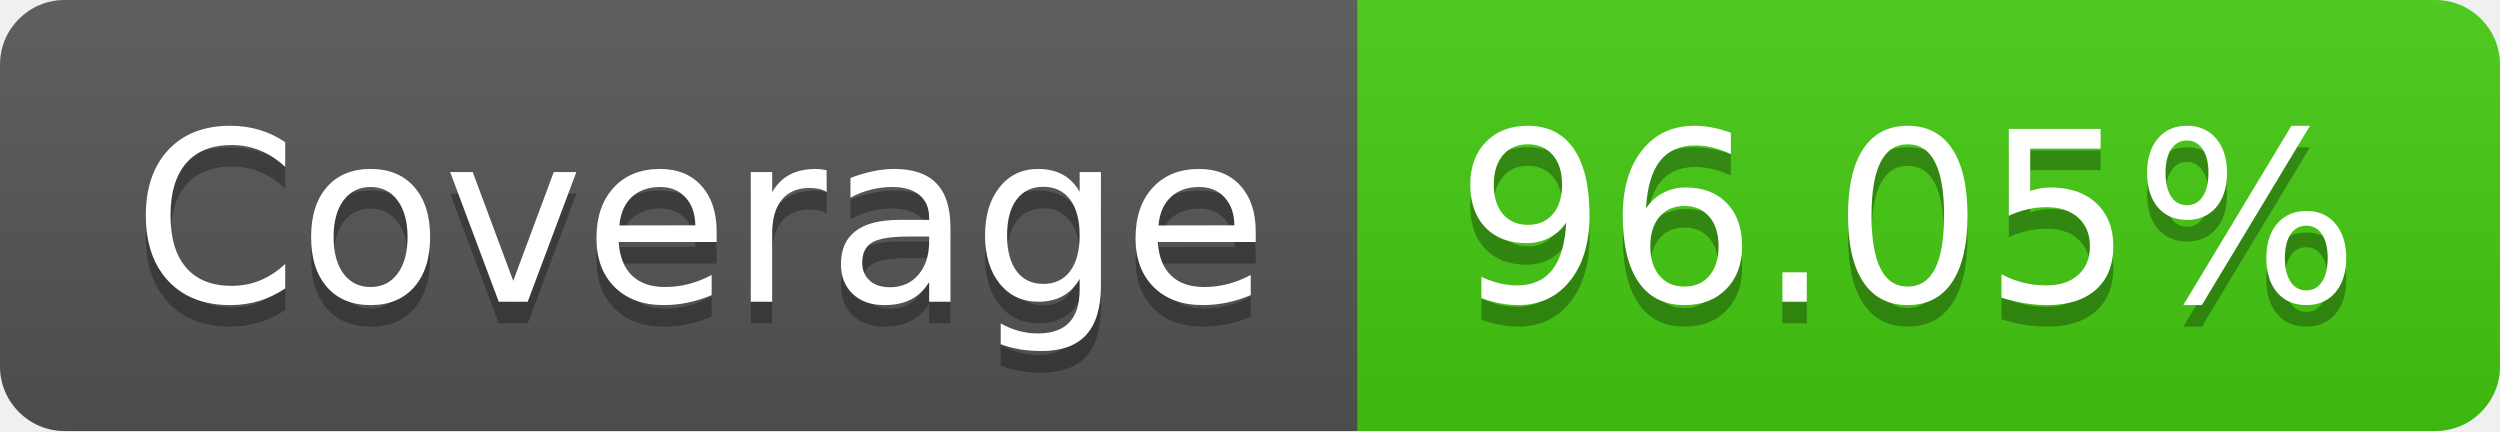
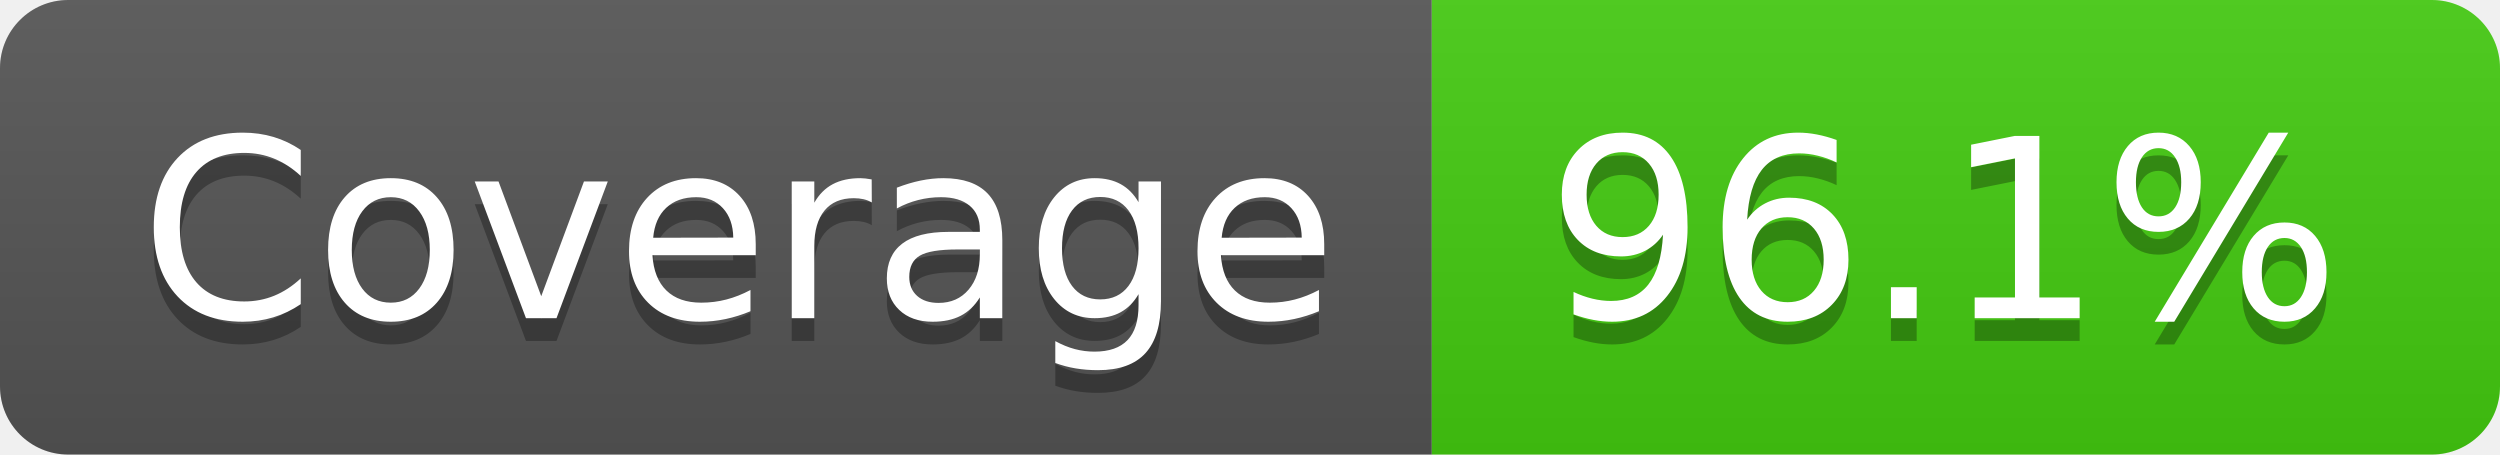
- <svg xmlns="http://www.w3.org/2000/svg" width="116" height="20" role="img" aria-label="Coverage: 96.05%">
+ <svg xmlns="http://www.w3.org/2000/svg" width="110" height="20" role="img" aria-label="Coverage: 96.1%">
  <linearGradient id="s" x2="0" y2="100%">
    <stop offset="0" stop-color="#bbb" stop-opacity=".1" />
    <stop offset="1" stop-opacity=".1" />
  </linearGradient>
  <clipPath id="r">
-     <rect width="116" height="20" rx="3" fill="#fff" />
+     <rect width="110" height="20" rx="3" fill="#fff" />
  </clipPath>
  <g clip-path="url(#r)">
    <rect width="63" height="20" fill="#555" />
-     <rect x="63" width="53" height="20" fill="#4c1" />
-     <rect width="116" height="20" fill="url(#s)" />
+     <rect x="63" width="47" height="20" fill="#4c1" />
+     <rect width="110" height="20" fill="url(#s)" />
  </g>
  <g fill="#fff" text-anchor="middle" font-family="Verdana,Geneva,DejaVu Sans,sans-serif" text-rendering="geometricPrecision" font-size="110">
    <text aria-hidden="true" x="325" y="150" fill="#010101" fill-opacity=".3" transform="scale(.1)" textLength="530">Coverage</text>
    <text x="325" y="140" transform="scale(.1)" fill="#fff" textLength="530">Coverage</text>
-     <text aria-hidden="true" x="885" y="150" fill="#010101" fill-opacity=".3" transform="scale(.1)" textLength="430">96.05%</text>
-     <text x="885" y="140" transform="scale(.1)" fill="#fff" textLength="430">96.05%</text>
+     <text aria-hidden="true" x="855" y="150" fill="#010101" fill-opacity=".3" transform="scale(.1)" textLength="370">96.1%</text>
+     <text x="855" y="140" transform="scale(.1)" fill="#fff" textLength="370">96.1%</text>
  </g>
</svg>
